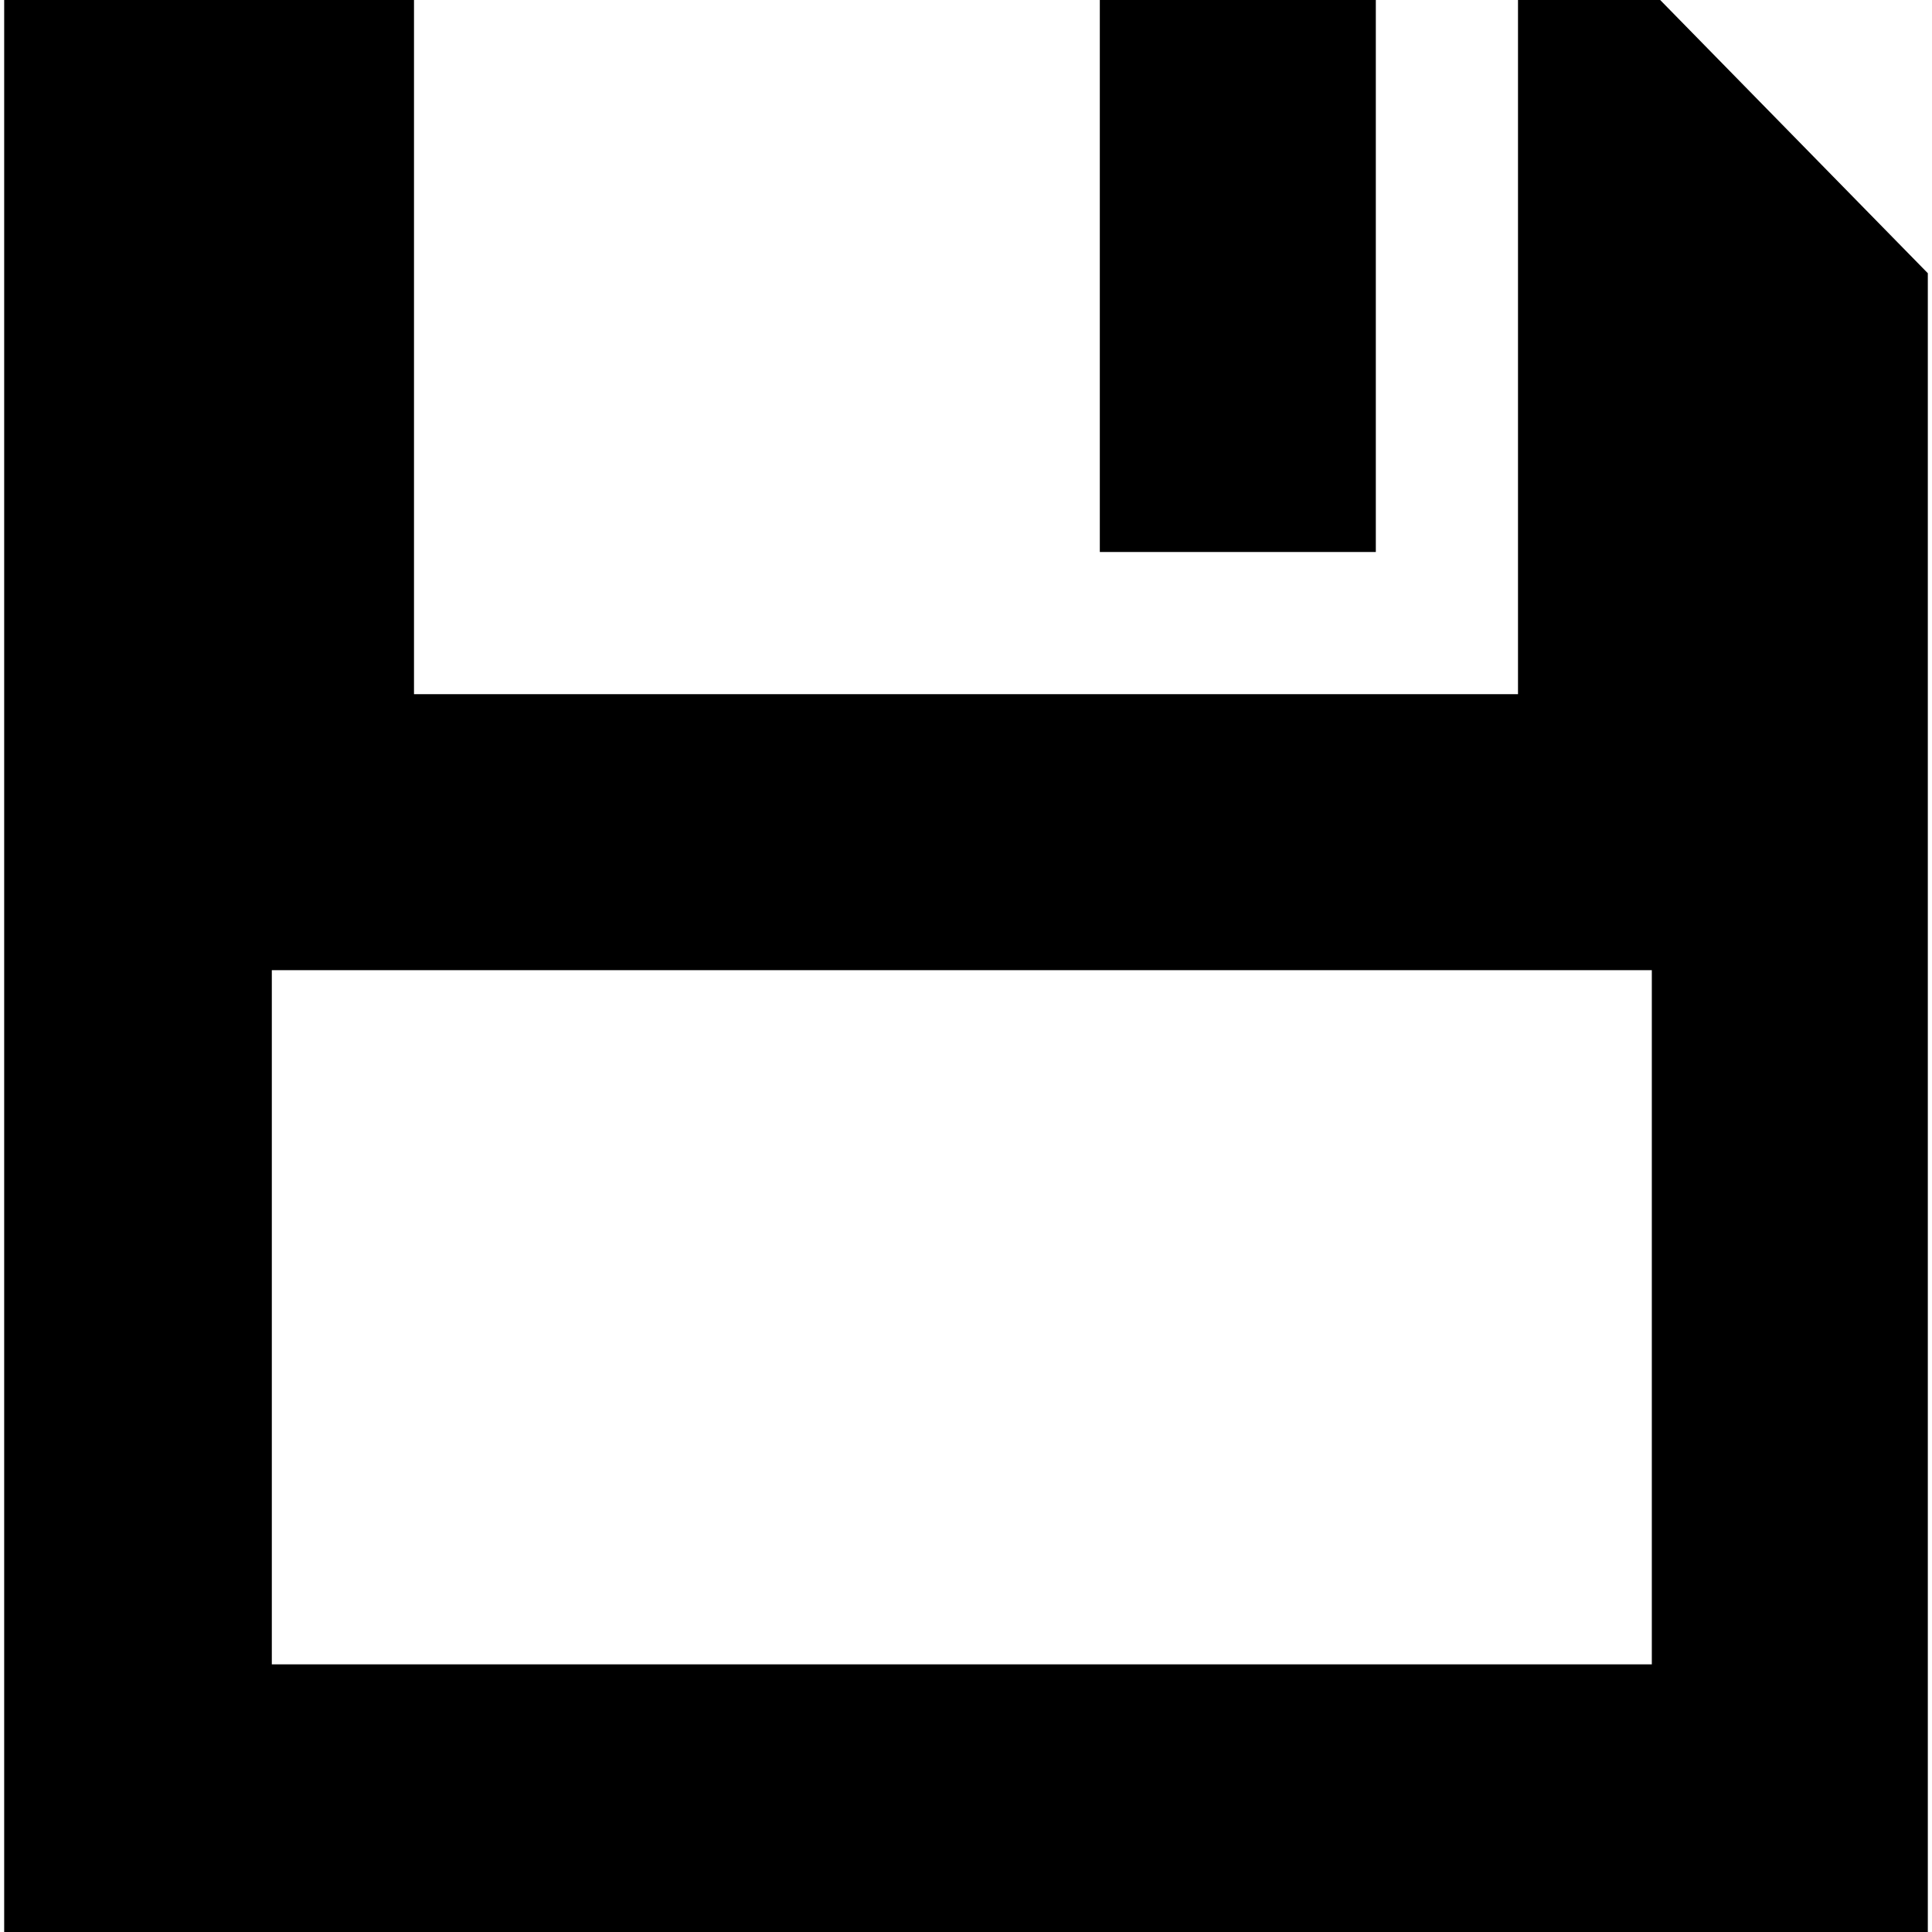
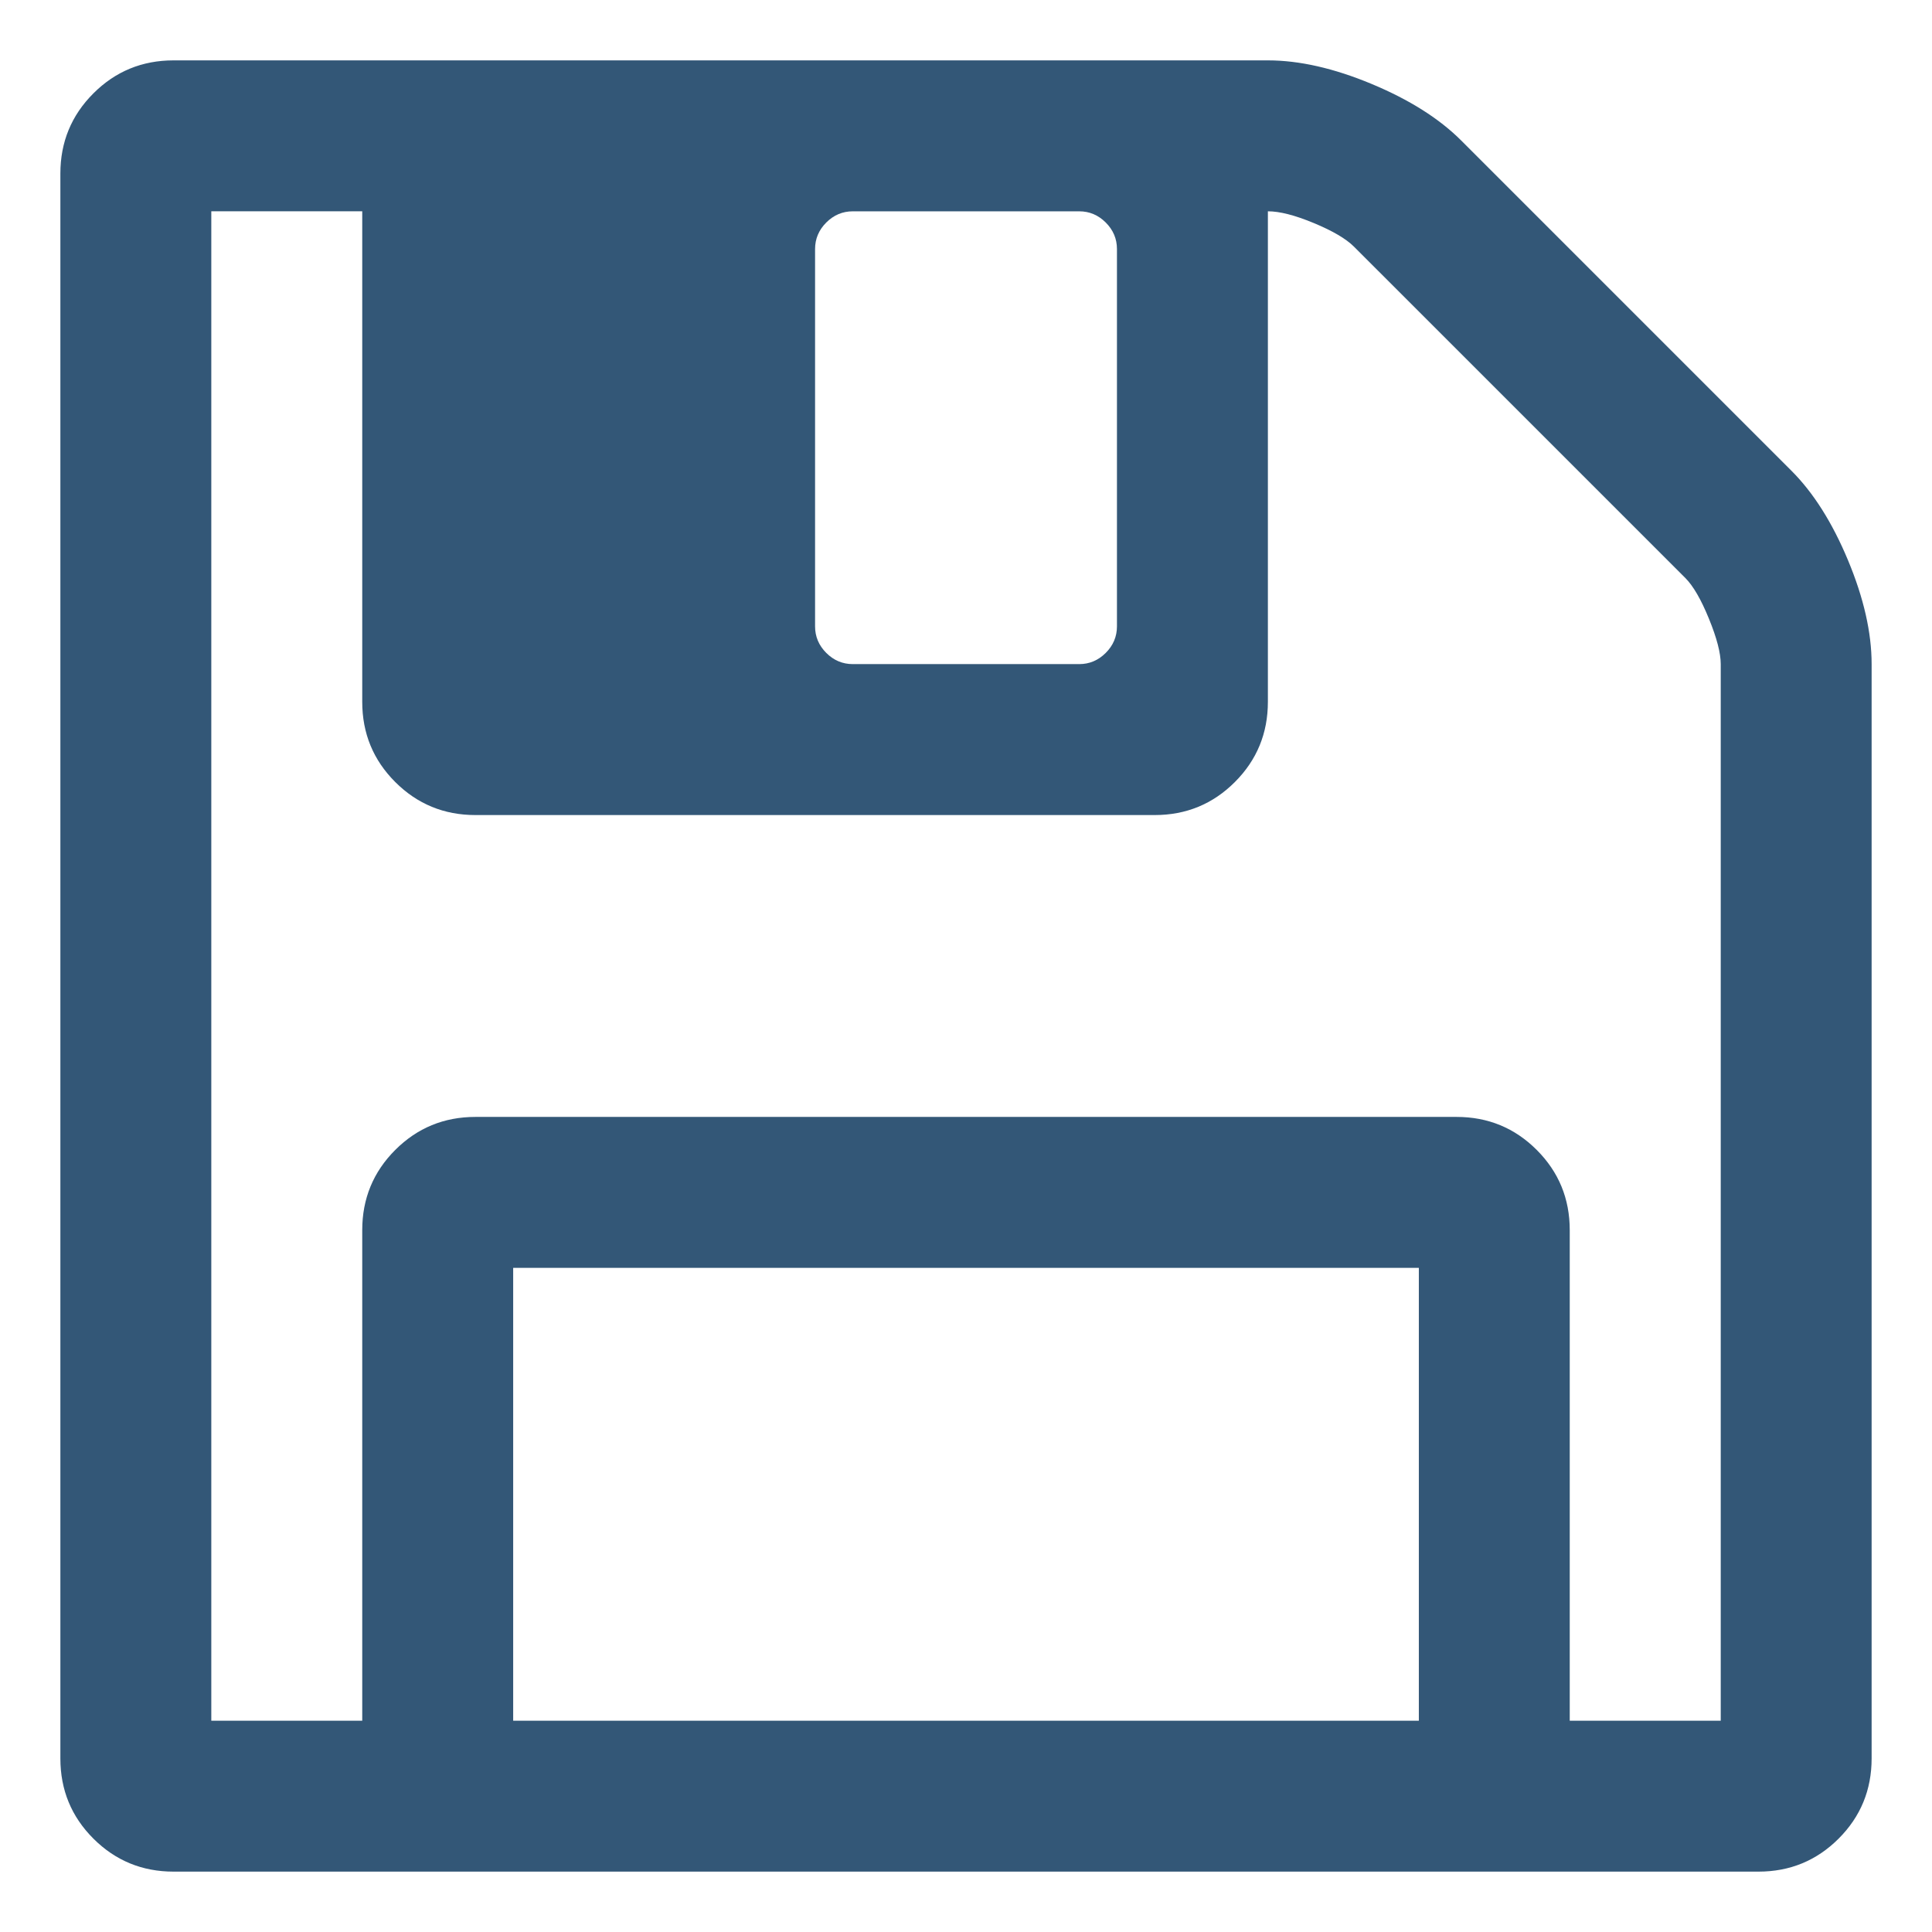
- <svg xmlns="http://www.w3.org/2000/svg" version="1.1" viewBox="0 0 231 231" enable-background="new 0 0 231 231">
-   <g>
-     <path d="M198.5,0h-17v83h-132V0h-49v231h230V32.668L198.5,0z M197.5,199h-165v-83h165V199z" />
-     <rect width="33" x="131.5" height="66" />
+ <svg xmlns="http://www.w3.org/2000/svg" version="1.1" id="Capa_1" x="0px" y="0px" width="512" height="512" viewBox="0 0 512 512" xml:space="preserve">
+   <defs id="defs39" />
+   <g id="g4" transform="matrix(1.094571,0,0,1.094556,15.99672,15.99998)" style="fill:#335777;fill-opacity:1">
+     <path d="m 432.823,121.049 c -3.806,-9.132 -8.377,-16.367 -13.709,-21.695 L 339.173,19.412 C 333.848,14.087 326.613,9.517 317.477,5.708 308.346,1.903 299.969,0 292.357,0 H 27.409 C 19.798,0 13.325,2.663 7.995,7.993 2.665,13.32 0.003,19.792 0.003,27.407 v 383.719 c 0,7.617 2.662,14.089 7.992,19.417 5.33,5.325 11.803,7.991 19.414,7.991 h 383.718 c 7.618,0 14.089,-2.666 19.417,-7.991 5.325,-5.328 7.987,-11.8 7.987,-19.417 V 146.178 c 0,-7.616 -1.902,-15.99 -5.708,-25.129 z M 182.725,45.677 c 0,-2.474 0.905,-4.611 2.714,-6.423 1.807,-1.804 3.949,-2.708 6.423,-2.708 h 54.819 c 2.468,0 4.609,0.902 6.417,2.708 1.813,1.812 2.717,3.949 2.717,6.423 v 91.362 c 0,2.478 -0.91,4.618 -2.717,6.427 -1.808,1.803 -3.949,2.708 -6.417,2.708 h -54.819 c -2.474,0 -4.617,-0.902 -6.423,-2.708 -1.809,-1.812 -2.714,-3.949 -2.714,-6.427 V 45.677 Z M 328.906,401.991 H 109.633 V 292.355 h 219.273 z m 73.094,0 h -36.552 -0.007 V 283.218 c 0,-7.617 -2.663,-14.085 -7.991,-19.417 -5.328,-5.328 -11.8,-7.994 -19.41,-7.994 H 100.498 c -7.614,0 -14.087,2.666 -19.417,7.994 -5.327,5.328 -7.992,11.8 -7.992,19.417 V 401.991 H 36.544 V 36.542 h 36.544 v 118.771 c 0,7.615 2.662,14.084 7.992,19.414 5.33,5.327 11.803,7.993 19.417,7.993 h 164.456 c 7.61,0 14.089,-2.666 19.41,-7.993 5.325,-5.327 7.994,-11.799 7.994,-19.414 V 36.542 c 2.854,0 6.563,0.95 11.136,2.853 4.572,1.902 7.806,3.805 9.709,5.708 l 80.232,80.23 c 1.902,1.903 3.806,5.19 5.708,9.851 1.909,4.665 2.857,8.33 2.857,10.994 v 255.813 z" id="path2" style="fill:#335777;fill-opacity:1" />
  </g>
+   <g id="g6" transform="translate(0,73.46701)">
+ </g>
+   <g id="g8" transform="translate(0,73.46701)">
+ </g>
+   <g id="g10" transform="translate(0,73.46701)">
+ </g>
+   <g id="g12" transform="translate(0,73.46701)">
+ </g>
+   <g id="g14" transform="translate(0,73.46701)">
+ </g>
+   <g id="g16" transform="translate(0,73.46701)">
+ </g>
+   <g id="g18" transform="translate(0,73.46701)">
+ </g>
+   <g id="g20" transform="translate(0,73.46701)">
+ </g>
+   <g id="g22" transform="translate(0,73.46701)">
+ </g>
+   <g id="g24" transform="translate(0,73.46701)">
+ </g>
+   <g id="g26" transform="translate(0,73.46701)">
+ </g>
+   <g id="g28" transform="translate(0,73.46701)">
+ </g>
+   <g id="g30" transform="translate(0,73.46701)">
+ </g>
+   <g id="g32" transform="translate(0,73.46701)">
+ </g>
+   <g id="g34" transform="translate(0,73.46701)">
+ </g>
</svg>
